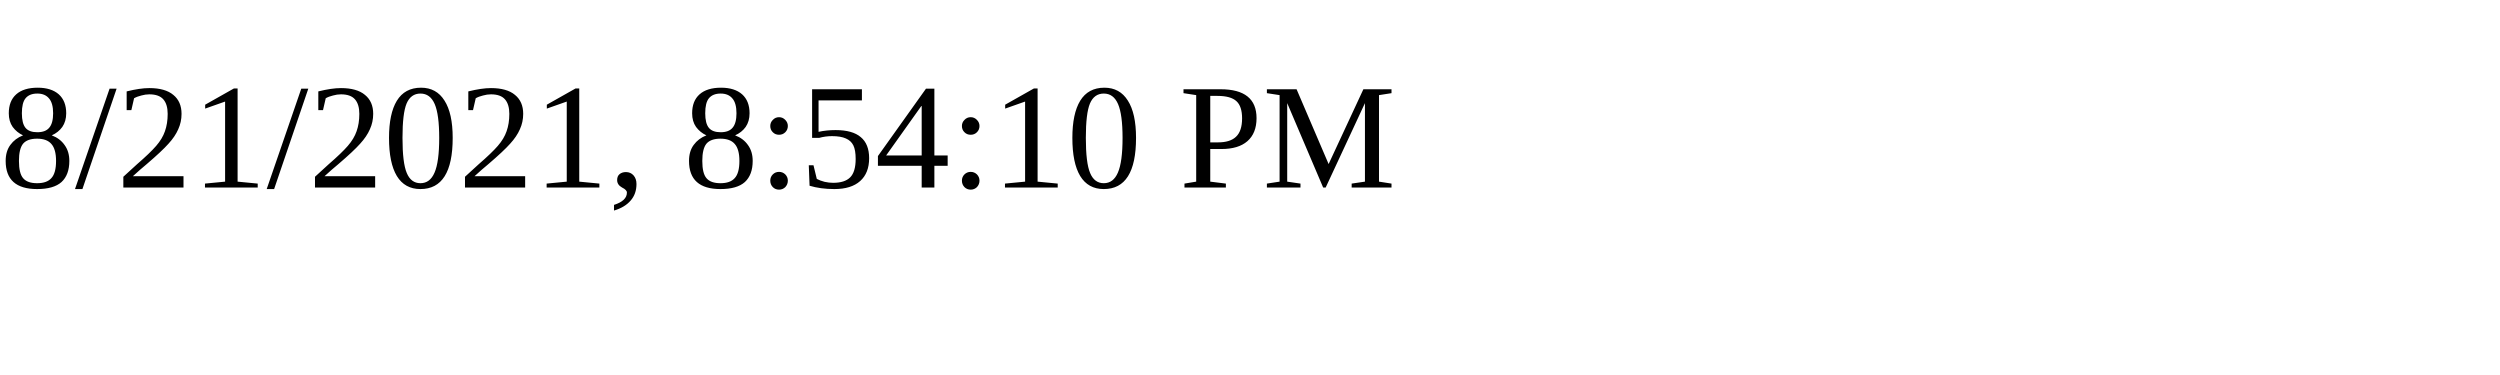
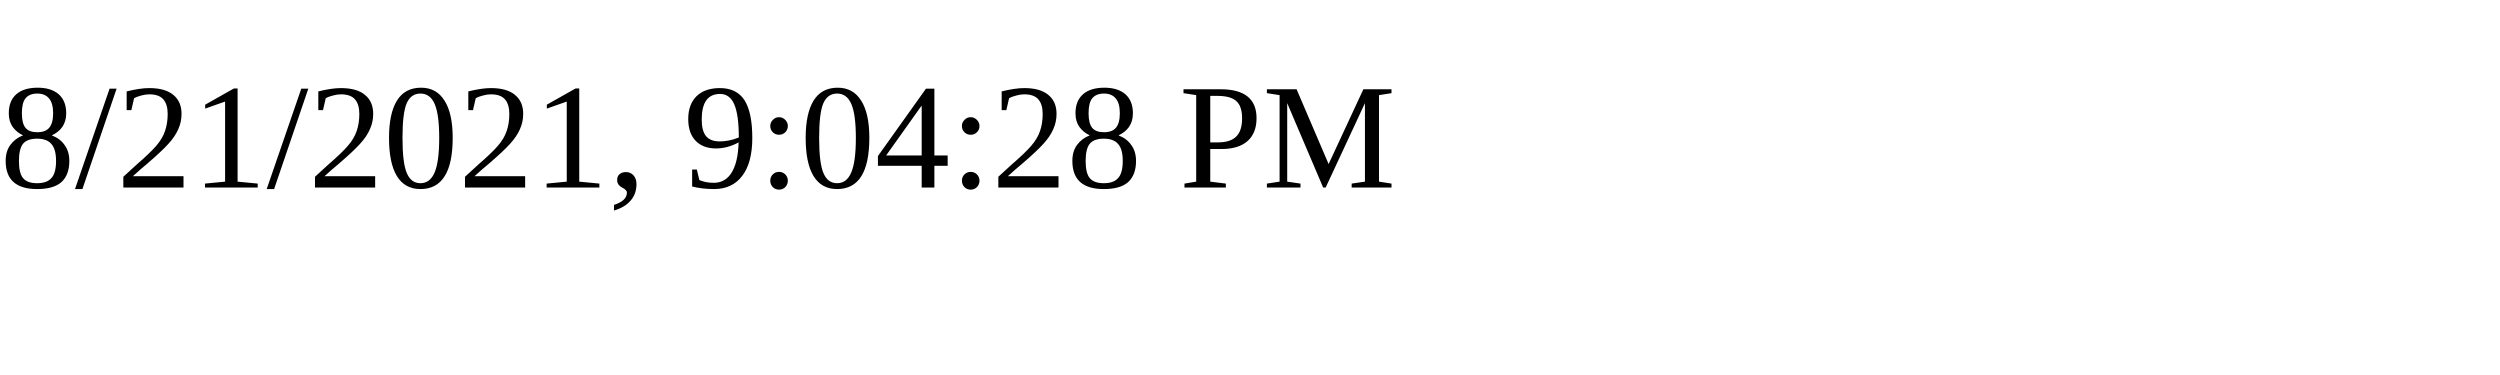
<svg xmlns="http://www.w3.org/2000/svg" height="30" width="200">
-   <text x="0" y="15">8/21/2021, 8:54:10 PM</text>
+   <text x="0" y="15">8/21/2021, 9:04:28 PM</text>
</svg>
